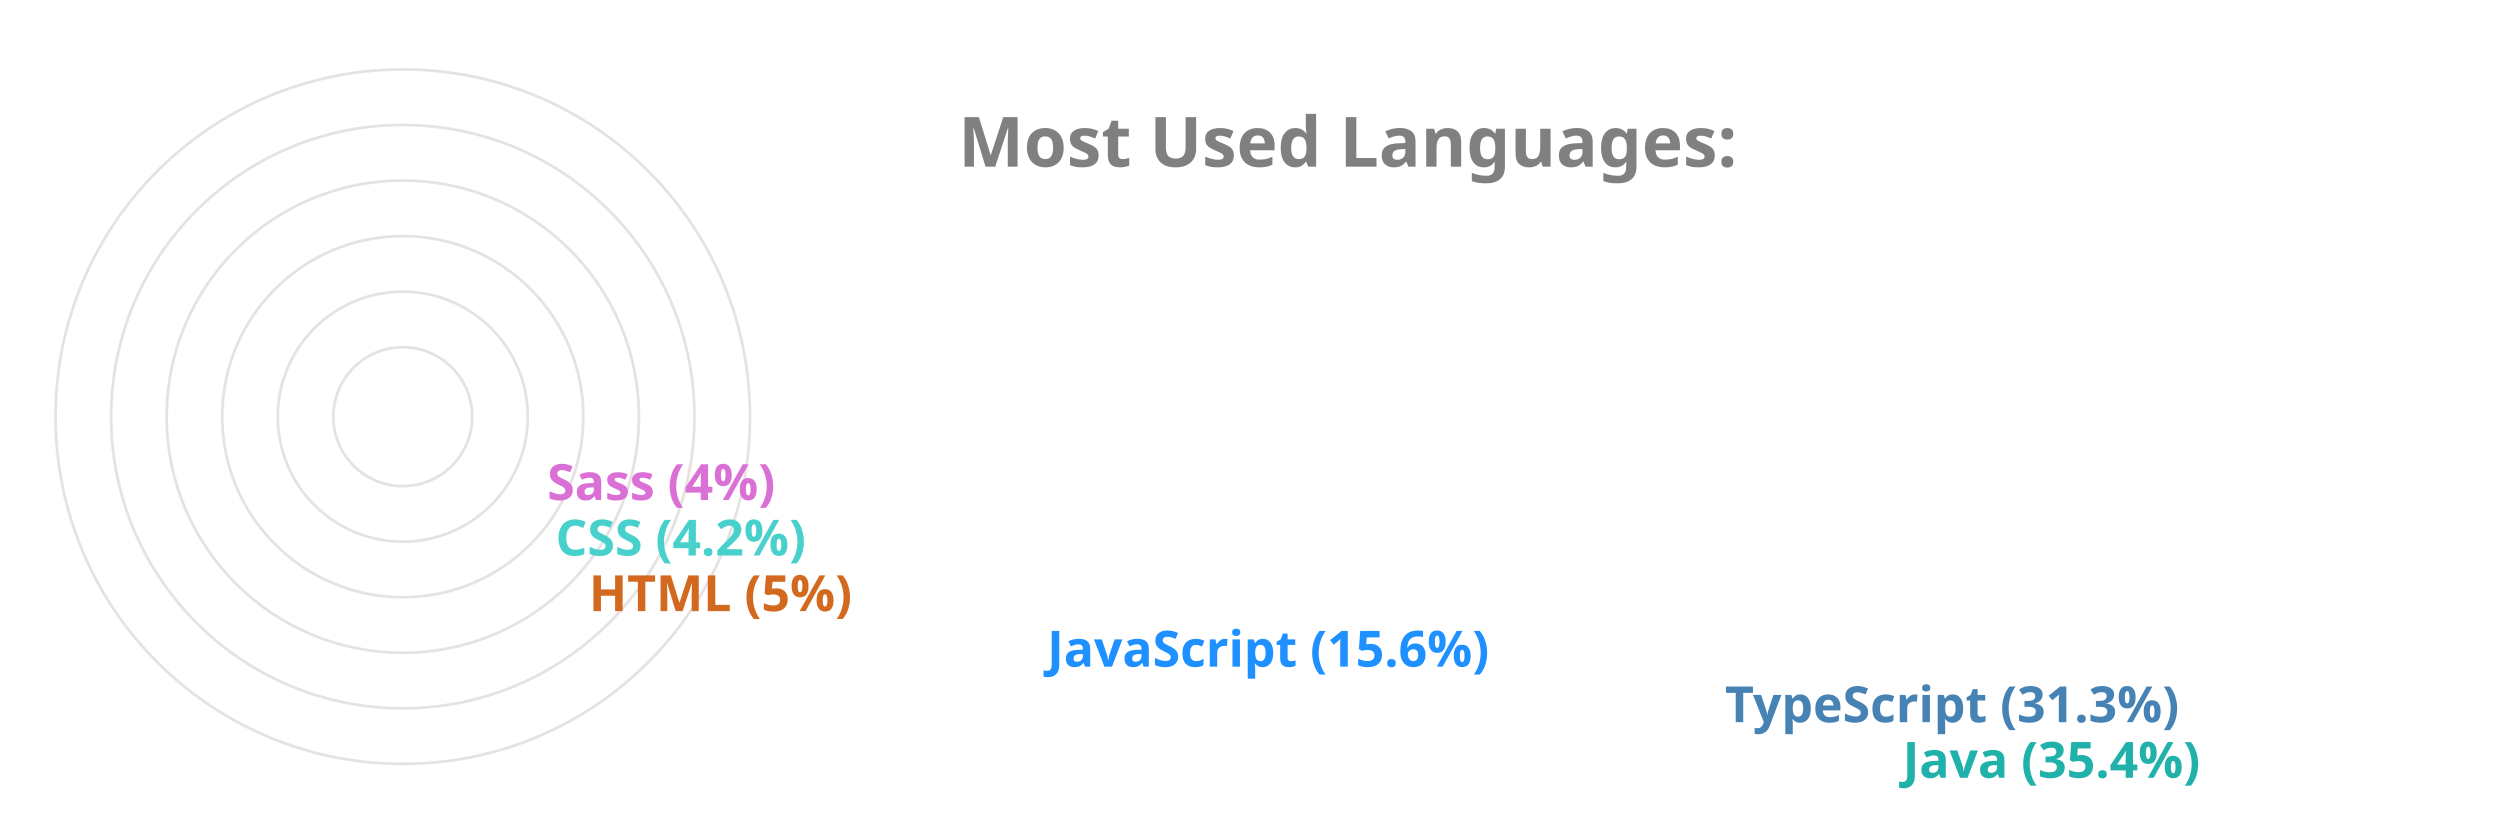
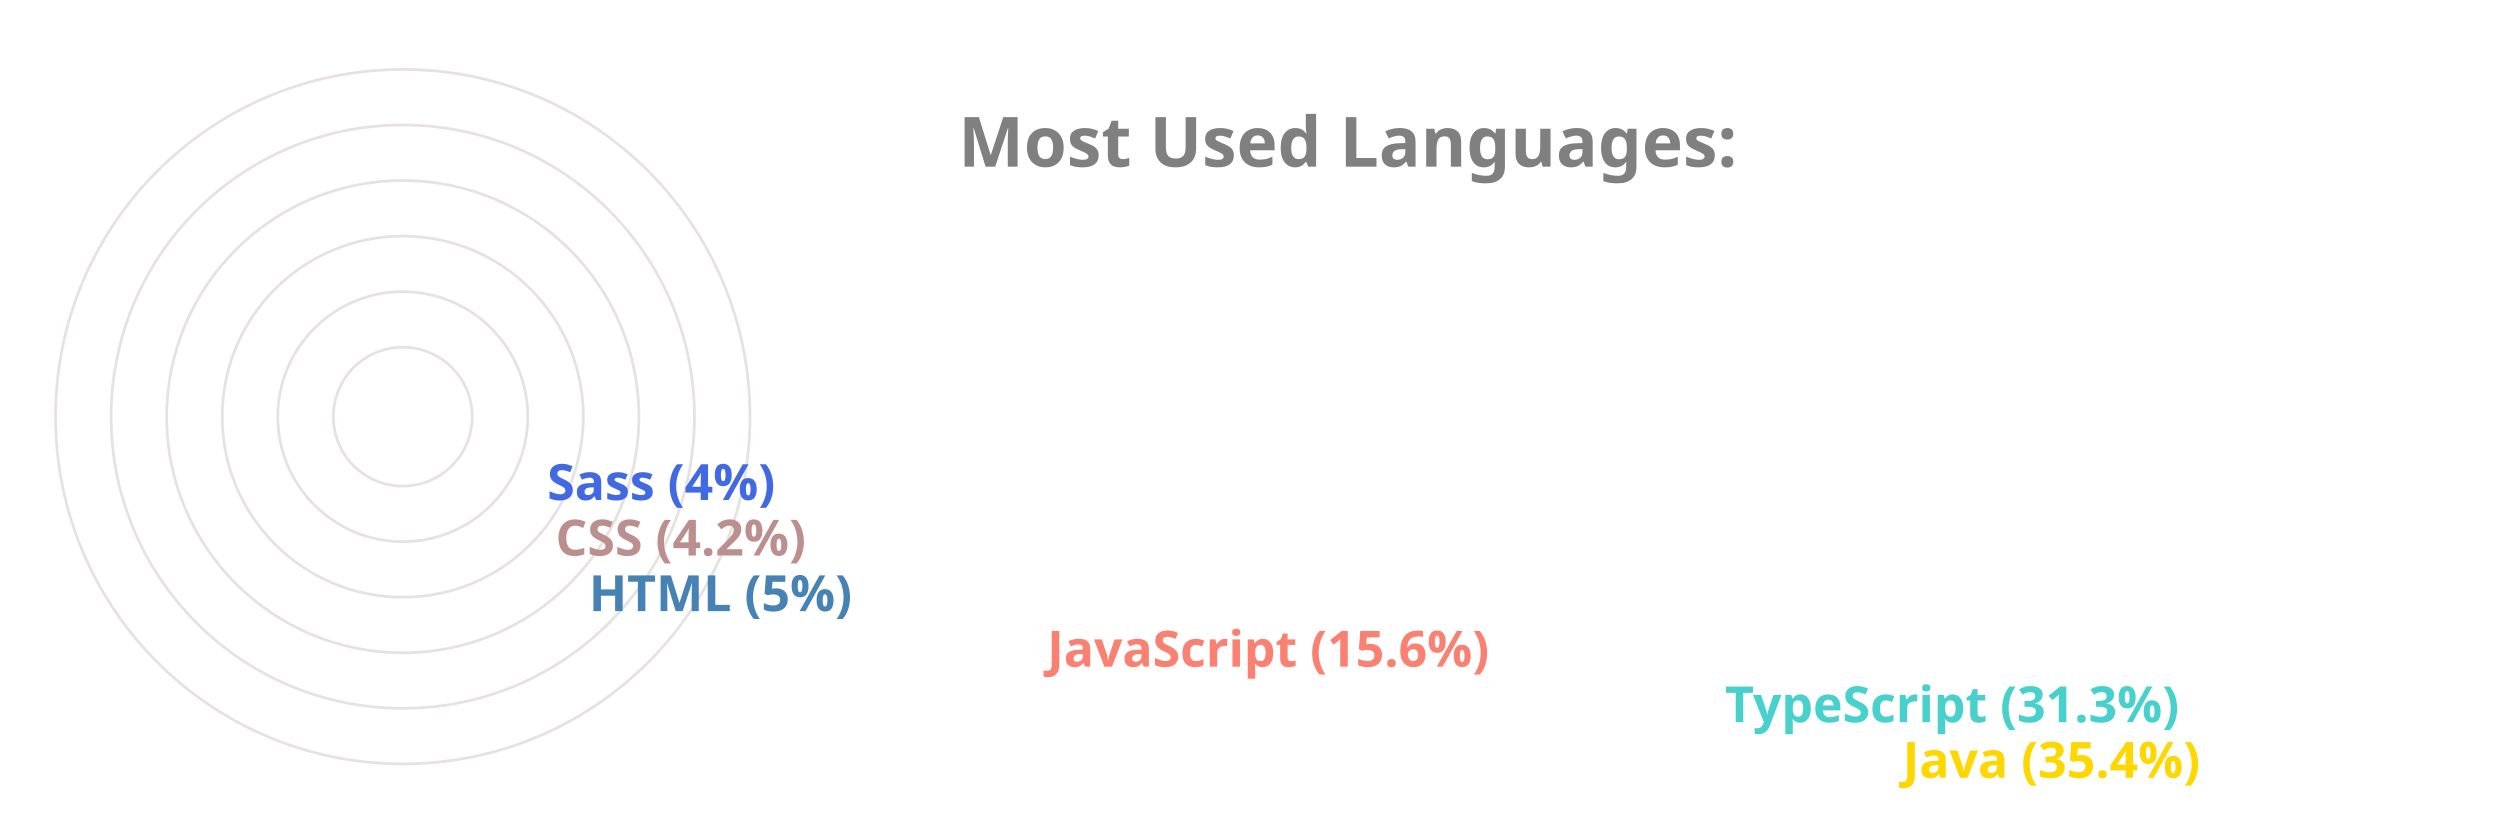
<svg xmlns="http://www.w3.org/2000/svg" viewBox="0 0 650 300" height="200px" width="600px">
  <style>
		.label {
			font: bold 25px sans-serif;
			color: #404040;
			-webkit-text-stroke: 1px white;
	  	}
		.name {
			font: bold 18px sans-serif;
			color: #404040;
	  	}

		.line {
			stroke-dasharray: 1000;
			stroke-dashoffset: 1000;
			animation: dash 3.5s ease-in-out forwards;	
			animation-iteration-count: infinite;
			animation-direction: alternate-reverse;
		}

		.path {
			stroke-dasharray: 1000;
			stroke-dashoffset: 1000;
			animation: dash 3.5s ease-in-out forwards;	
			animation-iteration-count: infinite;
			animation-direction: alternate-reverse;
		}
		  
		@keyframes dash {
			to {
				stroke-dashoffset: 0;
			}
		}

	</style>
  <g stroke="#E6E2E1" fill="none" stroke-width="1">
    <circle cx="20" cy="150" r="125" />
    <circle cx="20" cy="150" r="105" />
    <circle cx="20" cy="150" r="85" />
    <circle cx="20" cy="150" r="65" />
    <circle cx="20" cy="150" r="45" />
    <circle cx="20" cy="150" r="25" />
  </g>
  <g fill="none" stroke-width="20" class="line">
-     <line x2="550" y2="275" x1="20" y1="275" stroke="LightSeaGreen" />
-     <line x2="486" y2="255" x1="20" y1="255" stroke="SteelBlue" />
-     <line x2="242" y2="235" x1="20" y1="235" stroke="DodgerBlue" />
-     <line x2="77" y2="215" x1="20" y1="215" stroke="Chocolate" />
-     <line x2="65" y2="195" x1="20" y1="195" stroke="MediumTurquoise" />
-     <line x2="62" y2="175" x1="20" y1="175" stroke="Orchid" />
+     <line x2="550" y2="275" x1="20" y1="275" stroke="Gold" />
+     <line x2="486" y2="255" x1="20" y1="255" stroke="MediumTurquoise" />
+     <line x2="242" y2="235" x1="20" y1="235" stroke="Salmon" />
+     <line x2="77" y2="215" x1="20" y1="215" stroke="SteelBlue" />
+     <line x2="65" y2="195" x1="20" y1="195" stroke="RosyBrown" />
+     <line x2="62" y2="175" x1="20" y1="175" stroke="RoyalBlue" />
  </g>
  <g fill="none" stroke-width="20" stroke-linecap="round" class="path">
-     <path d="M 20 275 A 125 125 45 0 1 -82 78" stroke="LightSeaGreen" />
-     <path d="M 20 255 A 105 105 45 0 1 -70 95" stroke="SteelBlue" />
-     <path d="M 20 235 A 85 85 45 0 1 -61 126" stroke="DodgerBlue" />
-     <path d="M 20 215 A 65 65 45 0 1 -44 144" stroke="Chocolate" />
-     <path d="M 20 195 A 45 45 45 0 1 -24 146" stroke="MediumTurquoise" />
-     <path d="M 20 175 A 25 25 45 0 1 -4 148" stroke="Orchid" />
+     <path d="M 20 275 A 125 125 45 0 1 -82 78" stroke="Gold" />
+     <path d="M 20 255 A 105 105 45 0 1 -70 95" stroke="MediumTurquoise" />
+     <path d="M 20 235 A 85 85 45 0 1 -61 126" stroke="Salmon" />
+     <path d="M 20 215 A 65 65 45 0 1 -44 144" stroke="SteelBlue" />
+     <path d="M 20 195 A 45 45 45 0 1 -24 146" stroke="RosyBrown" />
+     <path d="M 20 175 A 25 25 45 0 1 -4 148" stroke="RoyalBlue" />
  </g>
  <g class="name">
-     <text x="560" y="280" fill="LightSeaGreen">Java (35.4%)</text>
-     <text x="496" y="260" fill="SteelBlue">TypeScript (31.3%)</text>
-     <text x="252" y="240" fill="DodgerBlue">JavaScript (15.6%)</text>
-     <text x="87" y="220" fill="Chocolate">HTML (5%)</text>
-     <text x="75" y="200" fill="MediumTurquoise">CSS (4.2%)</text>
-     <text x="72" y="180" fill="Orchid">Sass (4%)</text>
+     <text x="560" y="280" fill="Gold">Java (35.4%)</text>
+     <text x="496" y="260" fill="MediumTurquoise">TypeScript (31.3%)</text>
+     <text x="252" y="240" fill="Salmon">JavaScript (15.6%)</text>
+     <text x="87" y="220" fill="SteelBlue">HTML (5%)</text>
+     <text x="75" y="200" fill="RosyBrown">CSS (4.2%)</text>
+     <text x="72" y="180" fill="RoyalBlue">Sass (4%)</text>
  </g>
  <g class="label">
    <text x="220" y="60" fill="grey">Most Used Languages:</text>
  </g>
</svg>
